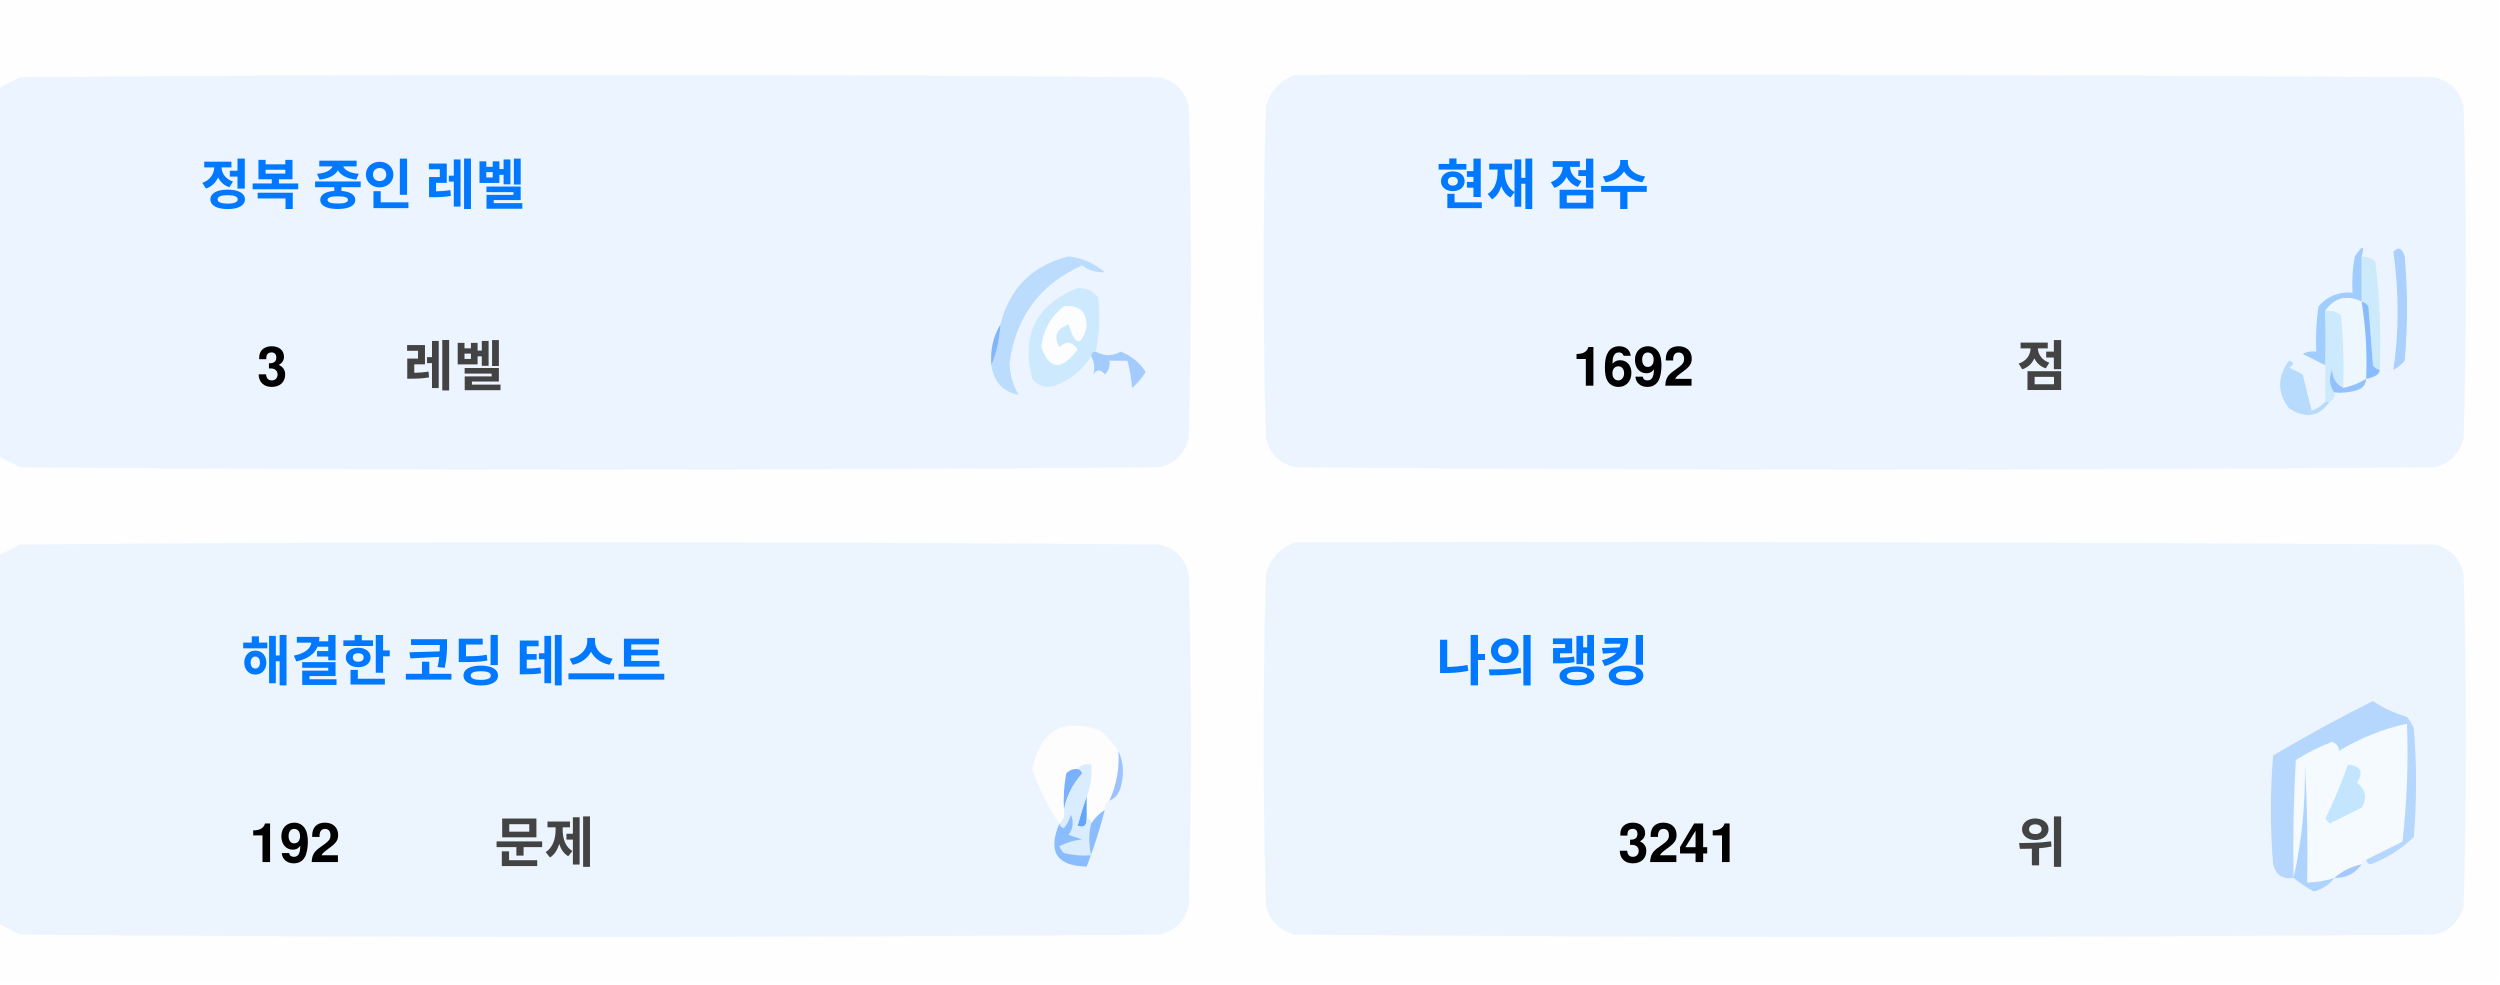
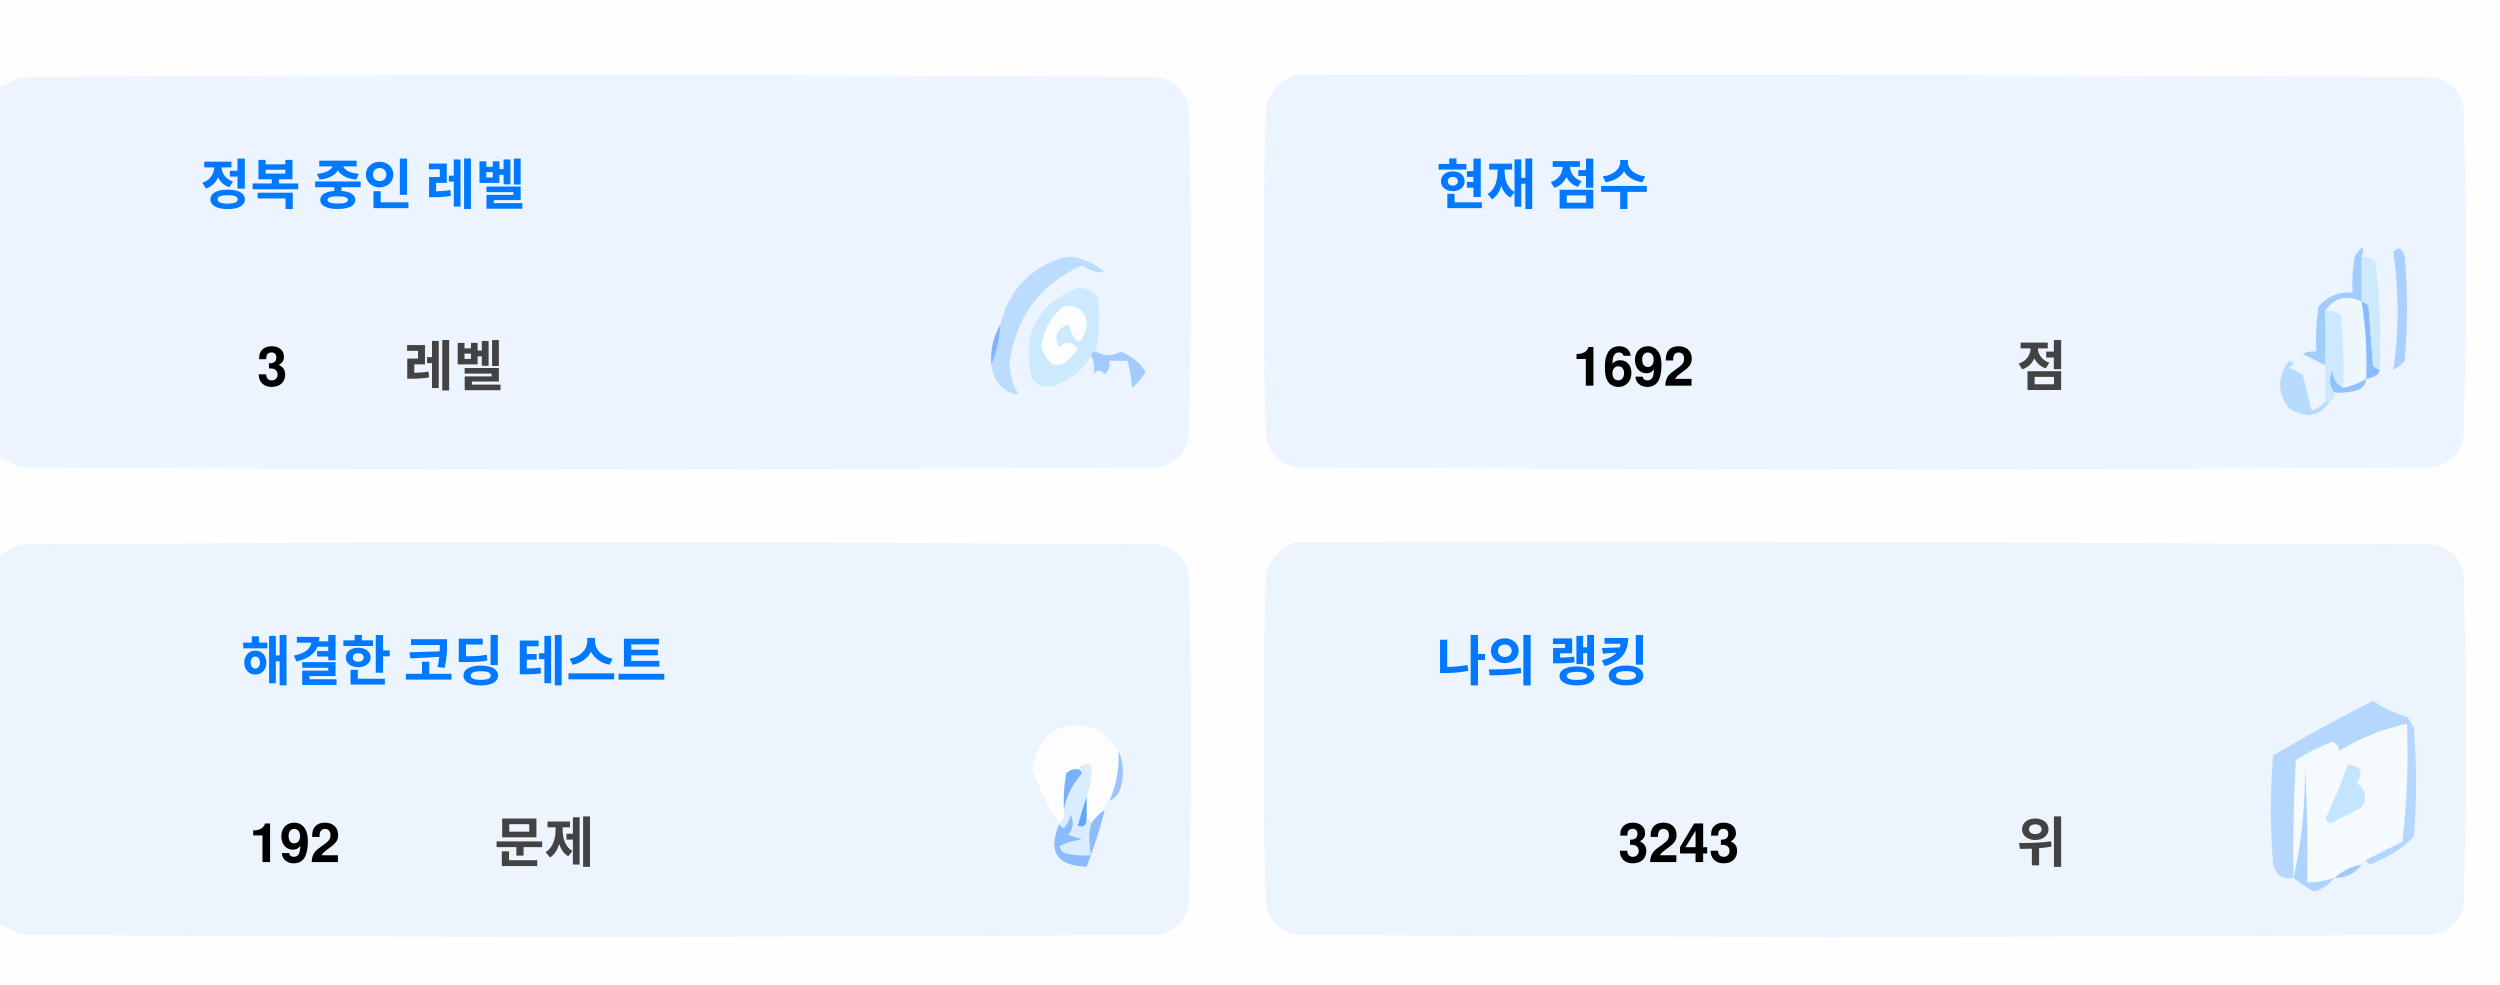
<svg xmlns="http://www.w3.org/2000/svg" version="1.1" width="551px" height="217px" style="shape-rendering:geometricPrecision; text-rendering:geometricPrecision; image-rendering:optimizeQuality; fill-rule:evenodd; clip-rule:evenodd">
  <style>.title {fill: #434343;font-size: 1rem;line-height: 1.5rem;font-weight: bold;font-family: -apple-system, BlinkMacSystemFont, Segoe UI, Helvetica, Arial, sans-serif, Apple Color Emoji, Segoe UI Emoji;}.desc {fill: #434343;font-size: 2.5rem;font-weight: bold;line-height: 1.5rem;font-family: -apple-system, BlinkMacSystemFont, Segoe UI, Helvetica, Arial, sans-serif, Apple Color Emoji, Segoe UI Emoji;}.desc-2 {fill: #434343;font-size: 1rem;font-weight: bold;line-height: 1.5rem;font-family: -apple-system, BlinkMacSystemFont, Segoe UI, Helvetica, Arial, sans-serif, Apple Color Emoji, Segoe UI Emoji;}.text, .desc {animation: twinkling 4s ease-in-out infinite;}@keyframes twinkling {40% { opacity: 1; }50% { opacity: 0.5; }60% { opacity: 1; }70% { opacity: 0.5; }80% { opacity: 1; }}</style>
  <g>
    <path style="opacity:1" fill="#fefefe" d="M -0.5,-0.5 C 183.167,-0.5 366.833,-0.5 550.5,-0.5C 550.5,71.833 550.5,144.167 550.5,216.5C 366.833,216.5 183.167,216.5 -0.5,216.5C -0.5,212.167 -0.5,207.833 -0.5,203.5C 1.14,204.32 2.807,205.153 4.5,206C 88.167,206.667 171.833,206.667 255.5,206C 259,205.167 261.167,203 262,199.5C 262.667,175.167 262.667,150.833 262,126.5C 261.167,123 259,120.833 255.5,120C 171.833,119.333 88.167,119.333 4.5,120C 2.807,120.847 1.14,121.68 -0.5,122.5C -0.5,115.167 -0.5,107.833 -0.5,100.5C 1.14,101.32 2.807,102.153 4.5,103C 88.167,103.667 171.833,103.667 255.5,103C 259,102.167 261.167,100 262,96.5C 262.667,72.167 262.667,47.833 262,23.5C 261.167,20 259,17.833 255.5,17C 171.833,16.333 88.167,16.333 4.5,17C 2.807,17.847 1.14,18.68 -0.5,19.5C -0.5,12.833 -0.5,6.167 -0.5,-0.5 Z" />
  </g>
  <g>
    <path style="opacity:1" fill="#ecf5ff" d="M -0.5,100.5 C -0.5,73.5 -0.5,46.5 -0.5,19.5C 1.14,18.68 2.807,17.847 4.5,17C 88.167,16.333 171.833,16.333 255.5,17C 259,17.833 261.167,20 262,23.5C 262.667,47.833 262.667,72.167 262,96.5C 261.167,100 259,102.167 255.5,103C 171.833,103.667 88.167,103.667 4.5,103C 2.807,102.153 1.14,101.32 -0.5,100.5 Z" />
  </g>
  <g>
    <path style="opacity:1" fill="#ecf5ff" d="M 285.5,16.5 C 369.167,16.333 452.834,16.5 536.5,17C 540,17.833 542.167,20 543,23.5C 543.667,47.833 543.667,72.167 543,96.5C 542.167,100 540,102.167 536.5,103C 452.833,103.667 369.167,103.667 285.5,103C 282,102.167 279.833,100 279,96.5C 278.333,72.167 278.333,47.833 279,23.5C 280.018,19.985 282.185,17.652 285.5,16.5 Z" />
  </g>
  <g>
    <path style="opacity:1" fill="#cdeafd" d="M 520.5,56.5 C 521.583,56.539 522.583,56.873 523.5,57.5C 524.498,65.472 524.831,73.472 524.5,81.5C 523.883,81.389 523.383,81.056 523,80.5C 522.667,76.167 522.333,71.833 522,67.5C 521.617,66.944 521.117,66.611 520.5,66.5C 520.5,63.167 520.5,59.833 520.5,56.5 Z" />
  </g>
  <g>
    <path style="opacity:1" fill="#abcfff" d="M 527.5,55.5 C 528.566,54.308 529.399,54.641 530,56.5C 530.667,64.167 530.667,71.833 530,79.5C 529.311,80.357 528.478,81.023 527.5,81.5C 528.758,73.08 528.758,64.414 527.5,55.5 Z" />
  </g>
  <g>
    <path style="opacity:1" fill="#bbdcfd" d="M 218.5,80.5 C 219.657,77.727 220.324,74.727 220.5,71.5C 222.49,63.51 227.49,58.51 235.5,56.5C 238.528,56.847 241.194,58.014 243.5,60C 241.744,60.141 240.078,59.641 238.5,58.5C 229.247,62.607 223.914,69.773 222.5,80C 222.565,82.526 223.232,84.859 224.5,87C 221.07,86.397 219.07,84.231 218.5,80.5 Z" />
  </g>
  <g>
    <path style="opacity:1" fill="#cde9fd" d="M 241.5,77.5 C 240.833,77.5 240.5,77.833 240.5,78.5C 238.628,81.529 235.961,83.695 232.5,85C 230.536,85.624 228.869,85.124 227.5,83.5C 225.021,73.791 228.354,67.124 237.5,63.5C 239.374,63.39 240.874,64.056 242,65.5C 242.497,69.524 242.331,73.524 241.5,77.5 Z" />
  </g>
  <g>
    <path style="opacity:1" fill="#fcfdfe" d="M 234.5,67.5 C 237.826,67.162 239.493,68.662 239.5,72C 238.334,76.434 237,76.267 235.5,71.5C 232.832,72.515 232.166,74.182 233.5,76.5C 235.017,75.089 236.351,75.256 237.5,77C 234.006,81.771 231.34,81.605 229.5,76.5C 229.904,72.771 231.571,69.771 234.5,67.5 Z" />
  </g>
  <g>
    <path style="opacity:1" fill="#a1ccfe" d="M 520.5,56.5 C 520.5,59.833 520.5,63.167 520.5,66.5C 517.238,64.922 514.572,65.589 512.5,68.5C 512.617,72.81 512.617,76.81 512.5,80.5C 510.86,79.68 509.193,78.847 507.5,78C 508.448,77.517 509.448,77.35 510.5,77.5C 510.335,74.15 510.502,70.817 511,67.5C 512.995,65.253 515.495,64.253 518.5,64.5C 518.336,61.813 518.503,59.146 519,56.5C 520.731,53.969 521.231,53.969 520.5,56.5 Z" />
  </g>
  <g>
    <path style="opacity:1" fill="#cde9fd" d="M 512.5,68.5 C 513.822,68.33 514.989,68.663 516,69.5C 516.499,74.823 516.666,80.156 516.5,85.5C 514.955,84.77 514.122,83.437 514,81.5C 513.22,83.387 513.387,85.054 514.5,86.5C 514.672,87.492 514.338,88.158 513.5,88.5C 513.167,88.5 512.833,88.5 512.5,88.5C 512.5,85.833 512.5,83.167 512.5,80.5C 512.617,76.81 512.617,72.81 512.5,68.5 Z" />
  </g>
  <g>
    <path style="opacity:1" fill="#eef6fe" d="M 520.5,66.5 C 521.407,72.106 521.74,77.773 521.5,83.5C 519.95,84.441 518.284,85.108 516.5,85.5C 516.666,80.156 516.499,74.823 516,69.5C 514.989,68.663 513.822,68.33 512.5,68.5C 514.572,65.589 517.238,64.922 520.5,66.5 Z" />
  </g>
  <g>
    <path style="opacity:1" fill="#88bcff" d="M 520.5,66.5 C 521.117,66.611 521.617,66.944 522,67.5C 522.333,71.833 522.667,76.167 523,80.5C 523.383,81.056 523.883,81.389 524.5,81.5C 524.445,82.469 523.445,83.136 521.5,83.5C 521.74,77.773 521.407,72.106 520.5,66.5 Z" />
  </g>
  <g>
    <path style="opacity:1" fill="#82b5fe" d="M 220.5,71.5 C 220.324,74.727 219.657,77.727 218.5,80.5C 218.215,77.171 218.882,74.171 220.5,71.5 Z" />
  </g>
  <g>
    <path style="opacity:1" fill="#a3cbfe" d="M 240.5,78.5 C 240.5,77.833 240.833,77.5 241.5,77.5C 243.391,78.536 245.224,78.536 247,77.5C 249.391,78.429 251.225,79.929 252.5,82C 251.681,83.319 250.681,84.486 249.5,85.5C 249.409,83.777 249.075,81.777 248.5,79.5C 247.167,79.5 245.833,79.5 244.5,79.5C 244.719,80.675 244.386,81.675 243.5,82.5C 242.575,81.359 241.741,81.359 241,82.5C 241.331,80.981 241.164,79.648 240.5,78.5 Z" />
  </g>
  <g>
    <path style="opacity:1" fill="#b7dbfd" d="M 512.5,88.5 C 512.833,88.5 513.167,88.5 513.5,88.5C 511.199,91.857 508.199,92.357 504.5,90C 501.872,86.535 501.872,83.035 504.5,79.5C 505.696,79.846 505.696,80.346 504.5,81C 505.5,81.5 506.5,82 507.5,82.5C 508.167,85.167 508.833,87.833 509.5,90.5C 510.739,90.058 511.739,89.391 512.5,88.5 Z" />
  </g>
  <g>
    <path style="opacity:1" fill="#92c1fe" d="M 516.5,85.5 C 518.284,85.108 519.95,84.441 521.5,83.5C 521.423,84.75 520.756,85.583 519.5,86C 517.866,86.493 516.199,86.66 514.5,86.5C 513.387,85.054 513.22,83.387 514,81.5C 514.122,83.437 514.955,84.77 516.5,85.5 Z" />
  </g>
  <g>
    <path style="opacity:1" fill="#ecf5fe" d="M -0.5,203.5 C -0.5,176.5 -0.5,149.5 -0.5,122.5C 1.14,121.68 2.807,120.847 4.5,120C 88.167,119.333 171.833,119.333 255.5,120C 259,120.833 261.167,123 262,126.5C 262.667,150.833 262.667,175.167 262,199.5C 261.167,203 259,205.167 255.5,206C 171.833,206.667 88.167,206.667 4.5,206C 2.807,205.153 1.14,204.32 -0.5,203.5 Z" />
  </g>
  <g>
    <path style="opacity:1" fill="#ecf5fe" d="M 285.5,119.5 C 369.167,119.333 452.834,119.5 536.5,120C 540,120.833 542.167,123 543,126.5C 543.667,150.833 543.667,175.167 543,199.5C 542.167,203 540,205.167 536.5,206C 452.833,206.667 369.167,206.667 285.5,206C 282,205.167 279.833,203 279,199.5C 278.333,175.167 278.333,150.833 279,126.5C 280.018,122.985 282.185,120.652 285.5,119.5 Z" />
  </g>
  <g>
    <path style="opacity:1" fill="#fdfdfe" d="M 246.5,165.5 C 246.758,169.367 246.092,173.034 244.5,176.5C 243.662,176.842 243.328,177.508 243.5,178.5C 242.272,179.306 241.272,180.306 240.5,181.5C 240.5,180.833 240.167,180.5 239.5,180.5C 239.5,178.833 239.5,177.167 239.5,175.5C 240.369,173.283 240.702,170.95 240.5,168.5C 239.209,168.263 238.209,168.596 237.5,169.5C 236.504,169.414 235.671,169.748 235,170.5C 234.503,173.146 234.336,175.813 234.5,178.5C 234.737,179.791 234.404,180.791 233.5,181.5C 230.986,177.806 228.986,173.806 227.5,169.5C 229.309,160.957 234.309,158.124 242.5,161C 244.07,162.397 245.404,163.897 246.5,165.5 Z" />
  </g>
  <g>
    <path style="opacity:1" fill="#f5faff" d="M 521.5,189.5 C 520.833,189.5 520.5,189.833 520.5,190.5C 518.181,190.992 516.181,191.992 514.5,193.5C 512.565,194.15 510.565,194.483 508.5,194.5C 508.666,185.827 508.5,177.16 508,168.5C 508.141,177.227 507.308,185.56 505.5,193.5C 505.334,184.827 505.5,176.16 506,167.5C 508.527,165.903 511.194,164.57 514,163.5C 515.011,163.892 515.511,164.559 515.5,165.5C 520.21,162.641 525.21,160.641 530.5,159.5C 530.831,168.192 530.498,176.859 529.5,185.5C 526.807,186.847 524.14,188.18 521.5,189.5 Z" />
  </g>
  <g>
    <path style="opacity:1" fill="#b6d7fd" d="M 521.5,189.5 C 524.14,188.18 526.807,186.847 529.5,185.5C 530.498,176.859 530.831,168.192 530.5,159.5C 525.21,160.641 520.21,162.641 515.5,165.5C 515.511,164.559 515.011,163.892 514,163.5C 511.194,164.57 508.527,165.903 506,167.5C 505.5,176.16 505.334,184.827 505.5,193.5C 503.089,193.863 501.589,192.863 501,190.5C 500.333,182.5 500.333,174.5 501,166.5C 508.173,162.246 515.507,158.246 523,154.5C 525.304,156.068 527.804,157.235 530.5,158C 531.126,158.75 531.626,159.584 532,160.5C 532.667,168.5 532.667,176.5 532,184.5C 529.292,187.111 526.125,189.111 522.5,190.5C 521.893,190.376 521.56,190.043 521.5,189.5 Z" />
  </g>
  <g>
    <path style="opacity:1" fill="#c3e5fe" d="M 517.5,168.5 C 520.317,168.801 520.984,170.134 519.5,172.5C 521.439,174.122 521.772,175.956 520.5,178C 518.167,179.167 515.833,180.333 513.5,181.5C 513.167,181.167 512.833,180.833 512.5,180.5C 514.414,176.515 516.081,172.515 517.5,168.5 Z" />
  </g>
  <g>
    <path style="opacity:1" fill="#7ab1fc" d="M 237.5,169.5 C 238.043,169.56 238.376,169.893 238.5,170.5C 236.395,172.836 235.062,175.503 234.5,178.5C 234.336,175.813 234.503,173.146 235,170.5C 235.671,169.748 236.504,169.414 237.5,169.5 Z" />
  </g>
  <g>
    <path style="opacity:1" fill="#afd3ff" d="M 514.5,193.5 C 513.378,194.947 511.878,195.947 510,196.5C 508.348,195.601 506.848,194.601 505.5,193.5C 507.308,185.56 508.141,177.227 508,168.5C 508.5,177.16 508.666,185.827 508.5,194.5C 510.565,194.483 512.565,194.15 514.5,193.5 Z" />
  </g>
  <g>
    <path style="opacity:1" fill="#9cc3fd" d="M 246.5,165.5 C 247.634,167.966 247.801,170.633 247,173.5C 246.623,174.942 245.79,175.942 244.5,176.5C 246.092,173.034 246.758,169.367 246.5,165.5 Z" />
  </g>
  <g>
    <path style="opacity:1" fill="#62a6fc" d="M 239.5,175.5 C 239.5,177.167 239.5,178.833 239.5,180.5C 239.483,182.028 238.816,182.528 237.5,182C 238.117,179.723 238.784,177.556 239.5,175.5 Z" />
  </g>
  <g>
    <path style="opacity:1" fill="#daedfe" d="M 237.5,169.5 C 238.209,168.596 239.209,168.263 240.5,168.5C 240.702,170.95 240.369,173.283 239.5,175.5C 238.784,177.556 238.117,179.723 237.5,182C 238.816,182.528 239.483,182.028 239.5,180.5C 240.167,180.5 240.5,180.833 240.5,181.5C 239.918,183.669 239.918,186.002 240.5,188.5C 238.473,188.662 236.473,188.495 234.5,188C 234.043,187.586 233.709,187.086 233.5,186.5C 235.078,185.702 236.744,185.202 238.5,185C 237.5,184.667 236.5,184.333 235.5,184C 236.554,182.612 236.72,181.112 236,179.5C 235.751,180.624 235.251,181.624 234.5,182.5C 233.893,182.376 233.56,182.043 233.5,181.5C 234.404,180.791 234.737,179.791 234.5,178.5C 235.062,175.503 236.395,172.836 238.5,170.5C 238.376,169.893 238.043,169.56 237.5,169.5 Z" />
  </g>
  <g>
    <path style="opacity:1" fill="#8bbcfd" d="M 243.5,178.5 C 242.395,182.803 241.062,186.969 239.5,191C 232.857,190.847 230.857,187.68 233.5,181.5C 233.56,182.043 233.893,182.376 234.5,182.5C 235.251,181.624 235.751,180.624 236,179.5C 236.72,181.112 236.554,182.612 235.5,184C 236.5,184.333 237.5,184.667 238.5,185C 236.744,185.202 235.078,185.702 233.5,186.5C 233.709,187.086 234.043,187.586 234.5,188C 236.473,188.495 238.473,188.662 240.5,188.5C 239.918,186.002 239.918,183.669 240.5,181.5C 241.272,180.306 242.272,179.306 243.5,178.5 Z" />
  </g>
  <g>
    <path style="opacity:1" fill="#a4c8ff" d="M 520.5,190.5 C 519.089,192.539 517.089,193.539 514.5,193.5C 516.181,191.992 518.181,190.992 520.5,190.5 Z" />
  </g>
  <text text-anchor="middle" x="80" y="45" class="title" style="fill:#0078ff;" stroke="#none" stroke-width="1">정복 중인 레벨</text>
  <text text-anchor="middle" x="60" y="85" class="desc" style="fill:#000000;" stroke="#none" stroke-width="1">3</text>
  <text text-anchor="middle" x="100" y="85" class="desc-2" style="fill:#434343;" stroke="#none" stroke-width="1">레벨</text>
  <text text-anchor="middle" x="340" y="45" class="title" style="fill:#0078ff;" stroke="#none" stroke-width="1">현재 점수</text>
  <text text-anchor="middle" x="360" y="85" class="desc" style="fill:#000000;" stroke="#none" stroke-width="1">1692</text>
  <text text-anchor="middle" x="450" y="85" class="desc-2" style="fill:#434343;" stroke="#none" stroke-width="1">점</text>
  <text text-anchor="middle" x="100" y="150" class="title" style="fill:#0078ff;" stroke="#none" stroke-width="1">해결한 코딩 테스트</text>
  <text text-anchor="middle" x="65" y="190" class="desc" style="fill:#000000;" stroke="#none" stroke-width="1">192</text>
  <text text-anchor="middle" x="120" y="190" class="desc-2" style="fill:#434343;" stroke="#none" stroke-width="1">문제</text>
  <text text-anchor="middle" x="340" y="150" class="title" style="fill:#0078ff;" stroke="#none" stroke-width="1">나의 랭킹</text>
-   <text text-anchor="middle" x="370" y="190" class="desc" style="fill:#000000;" stroke="#none" stroke-width="1">3241</text>
+   <text text-anchor="middle" x="370" y="190" class="desc" style="fill:#000000;" stroke="#none" stroke-width="1">3243</text>
  <text text-anchor="middle" x="450" y="190" class="desc-2" style="fill:#434343;" stroke="#none" stroke-width="1">위</text>
</svg>
